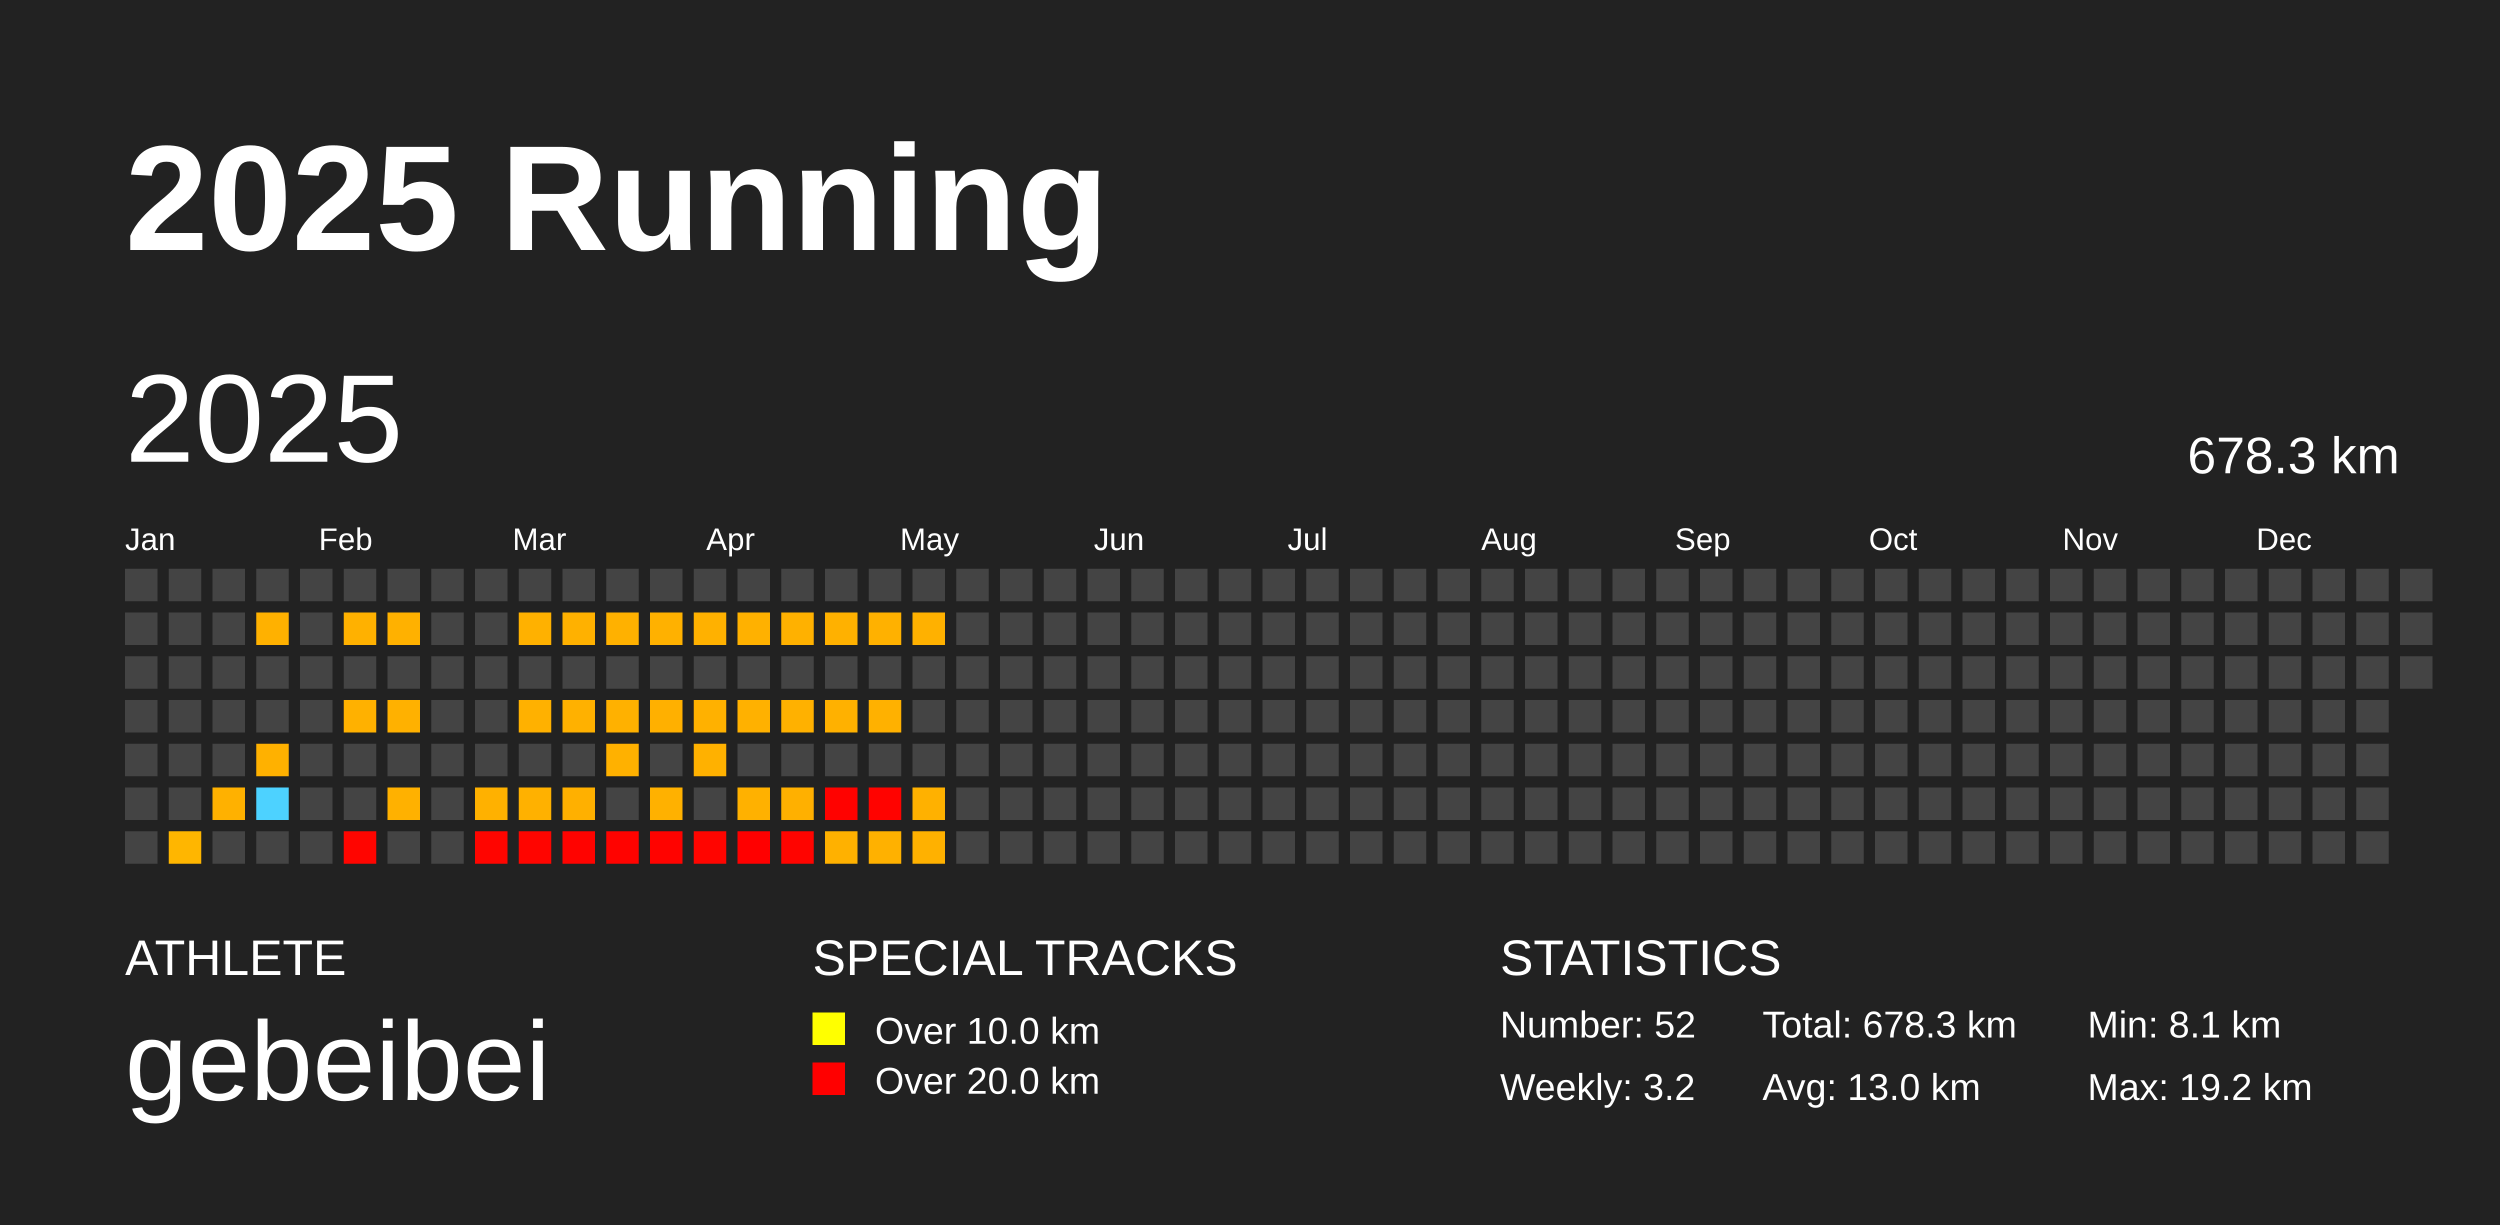
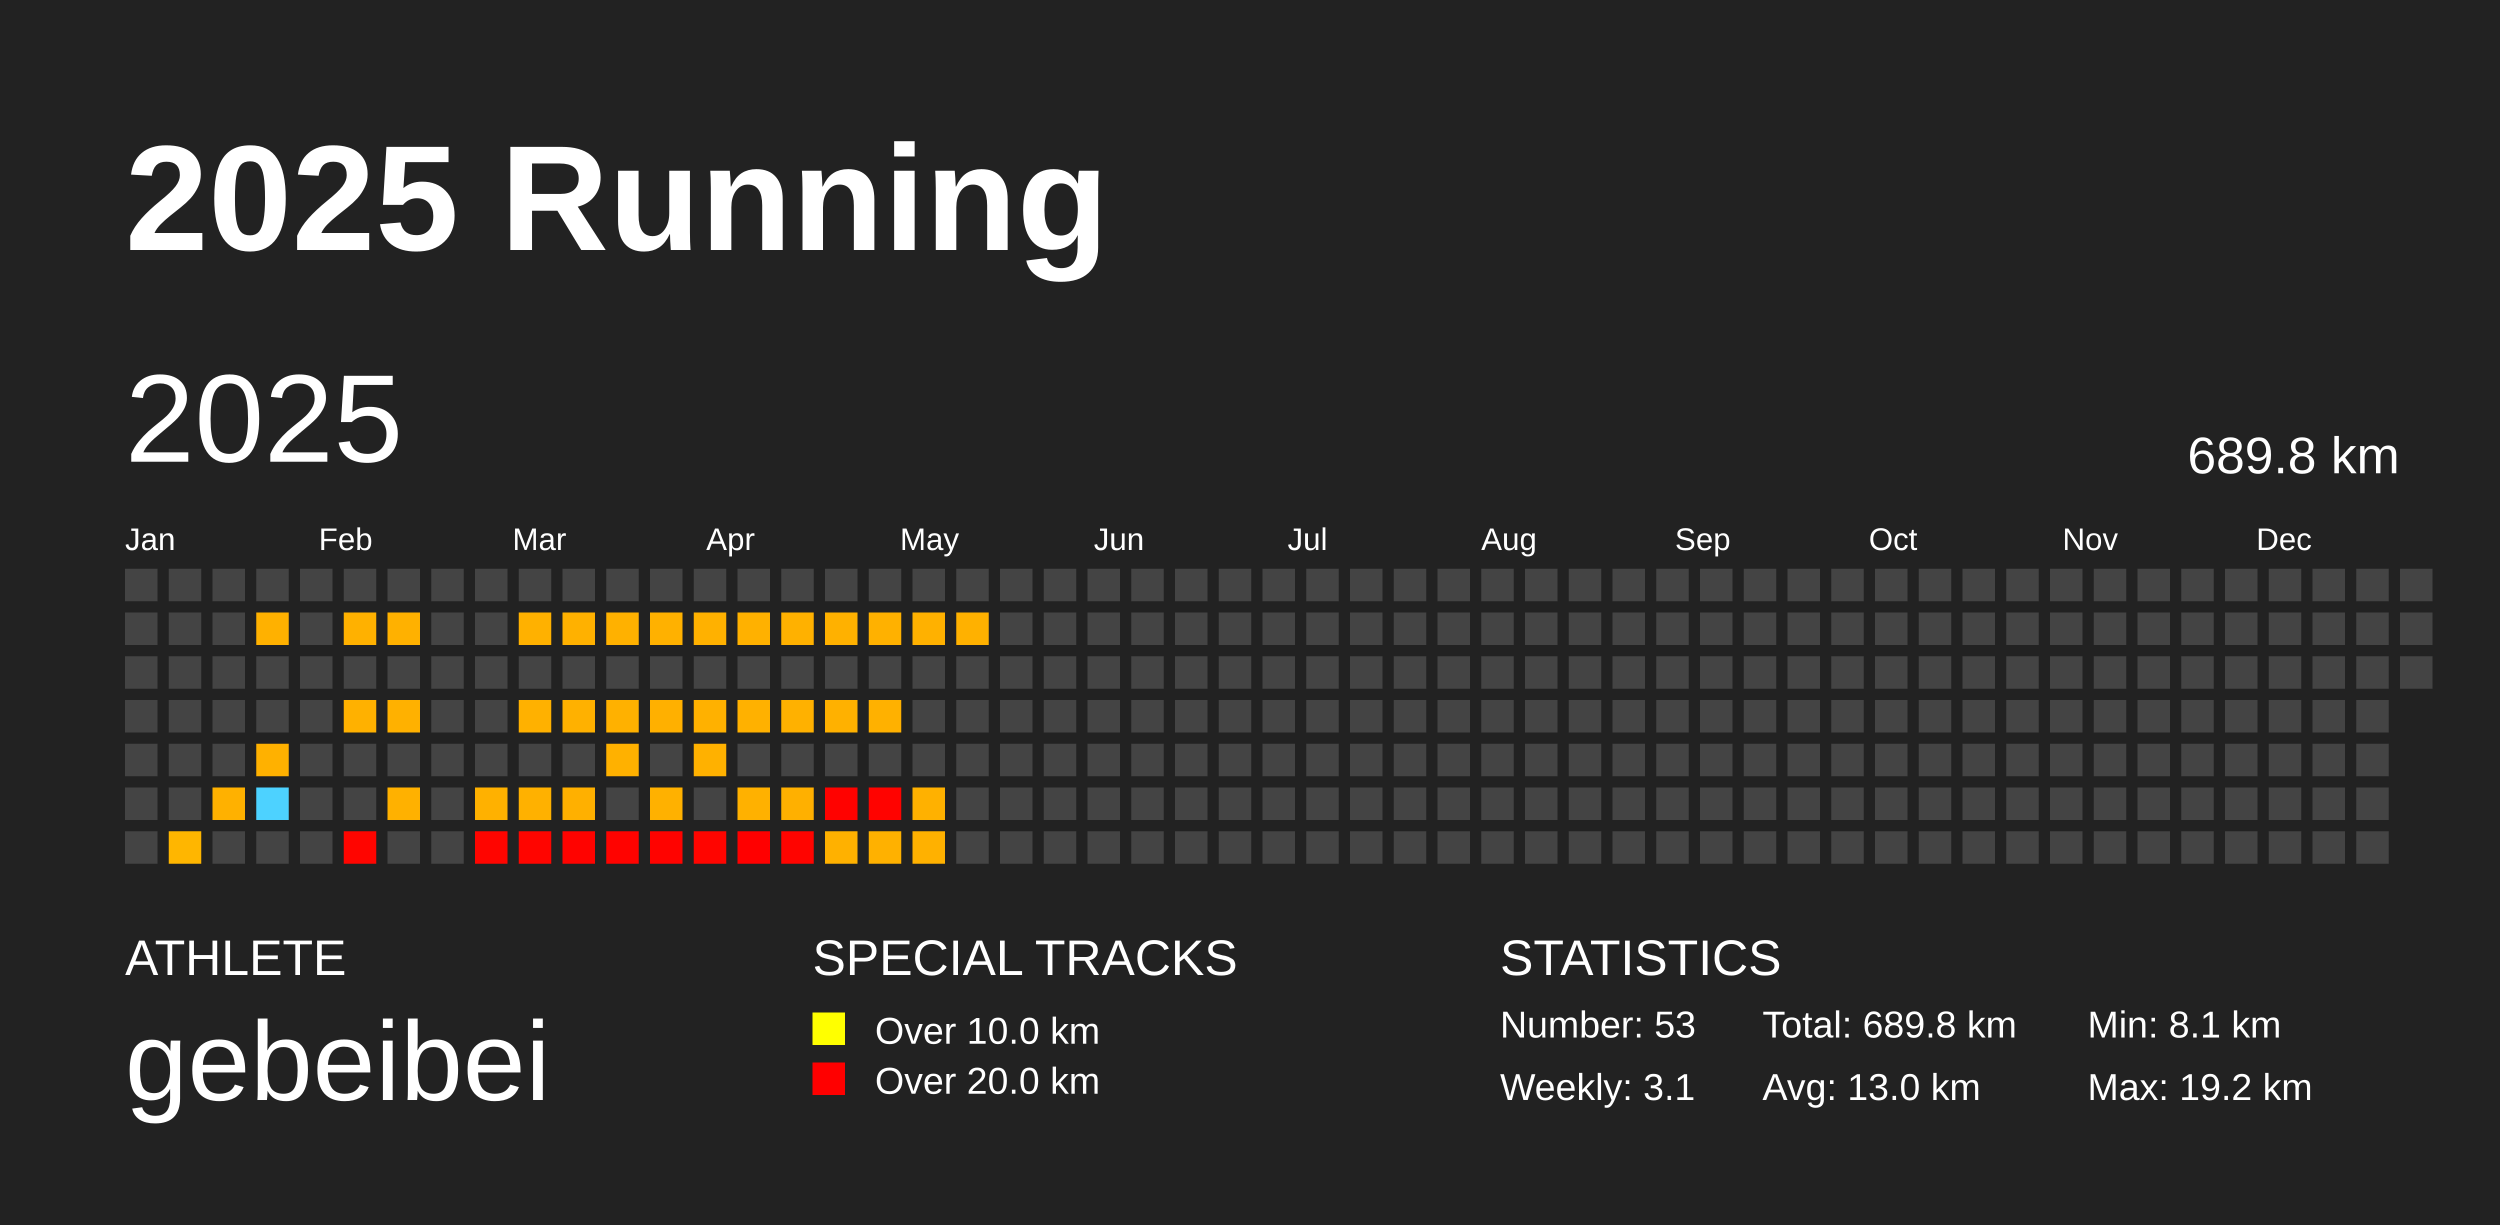
<svg xmlns="http://www.w3.org/2000/svg" baseProfile="full" height="98mm" version="1.1" viewBox="0,0,200,98" width="200mm">
  <defs />
  <rect fill="#222222" height="98" width="200" x="0" y="0" />
  <text fill="#FFFFFF" style="font-size:12px; font-family:Arial; font-weight:bold;" x="10" y="20">2025 Running</text>
  <text fill="#FFFFFF" style="font-size:4px; font-family:Arial" x="10" y="78">ATHLETE</text>
  <text fill="#FFFFFF" style="font-size:9px; font-family:Arial" x="10" y="88">gebeibei</text>
  <text fill="#FFFFFF" style="font-size:4px; font-family:Arial" x="65" y="78">SPECIAL TRACKS</text>
  <rect fill="yellow" height="2.6" width="2.6" x="65" y="81" />
  <text fill="#FFFFFF" style="font-size:3px; font-family:Arial" x="70" y="83.5">Over 10.0 km</text>
  <rect fill="red" height="2.6" width="2.6" x="65" y="85" />
  <text fill="#FFFFFF" style="font-size:3px; font-family:Arial" x="70" y="87.5">Over 20.0 km</text>
  <text fill="#FFFFFF" style="font-size:4px; font-family:Arial" x="120" y="78">STATISTICS</text>
-   <text fill="#FFFFFF" style="font-size:3px; font-family:Arial" x="120" y="83">Number: 52</text>
-   <text fill="#FFFFFF" style="font-size:3px; font-family:Arial" x="120" y="88">Weekly: 3.2</text>
-   <text fill="#FFFFFF" style="font-size:3px; font-family:Arial" x="141" y="83">Total: 678.3 km</text>
+   <text fill="#FFFFFF" style="font-size:3px; font-family:Arial" x="120" y="83">Number: 53</text>
+   <text fill="#FFFFFF" style="font-size:3px; font-family:Arial" x="120" y="88">Weekly: 3.1</text>
+   <text fill="#FFFFFF" style="font-size:3px; font-family:Arial" x="141" y="83">Total: 689.8 km</text>
  <text fill="#FFFFFF" style="font-size:3px; font-family:Arial" x="141" y="88">Avg: 13.0 km</text>
  <text fill="#FFFFFF" style="font-size:3px; font-family:Arial" x="167" y="83">Min: 8.1 km</text>
  <text fill="#FFFFFF" style="font-size:3px; font-family:Arial" x="167" y="88">Max: 19.2 km</text>
  <text dominant-baseline="hanging" fill="#FFFFFF" style="font-size:10.0px; font-family:Arial;" x="10" y="30">2025</text>
-   <text dominant-baseline="hanging" fill="#FFFFFF" style="font-size:4.125px; font-family:Arial;" x="175" y="35">678.3 km</text>
+   <text dominant-baseline="hanging" fill="#FFFFFF" style="font-size:4.125px; font-family:Arial;" x="175" y="35">689.8 km</text>
  <text fill="#FFFFFF" style="font-size:2.5px; font-family:Arial" x="10.0" y="44">Jan</text>
  <text fill="#FFFFFF" style="font-size:2.5px; font-family:Arial" x="25.5" y="44">Feb</text>
  <text fill="#FFFFFF" style="font-size:2.5px; font-family:Arial" x="41.0" y="44">Mar</text>
  <text fill="#FFFFFF" style="font-size:2.5px; font-family:Arial" x="56.5" y="44">Apr</text>
  <text fill="#FFFFFF" style="font-size:2.5px; font-family:Arial" x="72.0" y="44">May</text>
  <text fill="#FFFFFF" style="font-size:2.5px; font-family:Arial" x="87.5" y="44">Jun</text>
  <text fill="#FFFFFF" style="font-size:2.5px; font-family:Arial" x="103.0" y="44">Jul</text>
  <text fill="#FFFFFF" style="font-size:2.5px; font-family:Arial" x="118.5" y="44">Aug</text>
  <text fill="#FFFFFF" style="font-size:2.5px; font-family:Arial" x="134.0" y="44">Sep</text>
  <text fill="#FFFFFF" style="font-size:2.5px; font-family:Arial" x="149.5" y="44">Oct</text>
  <text fill="#FFFFFF" style="font-size:2.5px; font-family:Arial" x="165.0" y="44">Nov</text>
  <text fill="#FFFFFF" style="font-size:2.5px; font-family:Arial" x="180.5" y="44">Dec</text>
  <rect fill="#444444" height="2.6" width="2.6" x="10.0" y="45.5" />
  <rect fill="#444444" height="2.6" width="2.6" x="10.0" y="49.0" />
  <rect fill="#444444" height="2.6" width="2.6" x="10.0" y="52.5" />
  <rect fill="#444444" height="2.6" width="2.6" x="10.0" y="56.0" />
  <rect fill="#444444" height="2.6" width="2.6" x="10.0" y="59.5" />
  <rect fill="#444444" height="2.6" width="2.6" x="10.0" y="63.0" />
  <rect fill="#444444" height="2.6" width="2.6" x="10.0" y="66.5" />
  <rect fill="#444444" height="2.6" width="2.6" x="13.5" y="45.5" />
  <rect fill="#444444" height="2.6" width="2.6" x="13.5" y="49.0" />
  <rect fill="#444444" height="2.6" width="2.6" x="13.5" y="52.5" />
  <rect fill="#444444" height="2.6" width="2.6" x="13.5" y="56.0" />
  <rect fill="#444444" height="2.6" width="2.6" x="13.5" y="59.5" />
  <rect fill="#444444" height="2.6" width="2.6" x="13.5" y="63.0" />
  <rect fill="#ffb600" height="2.6" width="2.6" x="13.5" y="66.5" />
  <rect fill="#444444" height="2.6" width="2.6" x="17.0" y="45.5" />
  <rect fill="#444444" height="2.6" width="2.6" x="17.0" y="49.0" />
  <rect fill="#444444" height="2.6" width="2.6" x="17.0" y="52.5" />
  <rect fill="#444444" height="2.6" width="2.6" x="17.0" y="56.0" />
  <rect fill="#444444" height="2.6" width="2.6" x="17.0" y="59.5" />
  <rect fill="#ffb100" height="2.6" width="2.6" x="17.0" y="63.0" />
  <rect fill="#444444" height="2.6" width="2.6" x="17.0" y="66.5" />
  <rect fill="#444444" height="2.6" width="2.6" x="20.5" y="45.5" />
  <rect fill="#ffb100" height="2.6" width="2.6" x="20.5" y="49.0" />
  <rect fill="#444444" height="2.6" width="2.6" x="20.5" y="52.5" />
  <rect fill="#444444" height="2.6" width="2.6" x="20.5" y="56.0" />
  <rect fill="#ffb100" height="2.6" width="2.6" x="20.5" y="59.5" />
  <rect fill="#4dd2ff" height="2.6" width="2.6" x="20.5" y="63.0" />
  <rect fill="#444444" height="2.6" width="2.6" x="20.5" y="66.5" />
  <rect fill="#444444" height="2.6" width="2.6" x="24.0" y="45.5" />
  <rect fill="#444444" height="2.6" width="2.6" x="24.0" y="49.0" />
  <rect fill="#444444" height="2.6" width="2.6" x="24.0" y="52.5" />
  <rect fill="#444444" height="2.6" width="2.6" x="24.0" y="56.0" />
  <rect fill="#444444" height="2.6" width="2.6" x="24.0" y="59.5" />
  <rect fill="#444444" height="2.6" width="2.6" x="24.0" y="63.0" />
  <rect fill="#444444" height="2.6" width="2.6" x="24.0" y="66.5" />
  <rect fill="#444444" height="2.6" width="2.6" x="27.5" y="45.5" />
  <rect fill="#ffb100" height="2.6" width="2.6" x="27.5" y="49.0" />
  <rect fill="#444444" height="2.6" width="2.6" x="27.5" y="52.5" />
  <rect fill="#ffb100" height="2.6" width="2.6" x="27.5" y="56.0" />
  <rect fill="#444444" height="2.6" width="2.6" x="27.5" y="59.5" />
  <rect fill="#444444" height="2.6" width="2.6" x="27.5" y="63.0" />
  <rect fill="#ff0500" height="2.6" width="2.6" x="27.5" y="66.5" />
  <rect fill="#444444" height="2.6" width="2.6" x="31.0" y="45.5" />
  <rect fill="#ffb100" height="2.6" width="2.6" x="31.0" y="49.0" />
  <rect fill="#444444" height="2.6" width="2.6" x="31.0" y="52.5" />
  <rect fill="#ffb100" height="2.6" width="2.6" x="31.0" y="56.0" />
  <rect fill="#444444" height="2.6" width="2.6" x="31.0" y="59.5" />
  <rect fill="#ffb100" height="2.6" width="2.6" x="31.0" y="63.0" />
  <rect fill="#444444" height="2.6" width="2.6" x="31.0" y="66.5" />
  <rect fill="#444444" height="2.6" width="2.6" x="34.5" y="45.5" />
  <rect fill="#444444" height="2.6" width="2.6" x="34.5" y="49.0" />
  <rect fill="#444444" height="2.6" width="2.6" x="34.5" y="52.5" />
  <rect fill="#444444" height="2.6" width="2.6" x="34.5" y="56.0" />
  <rect fill="#444444" height="2.6" width="2.6" x="34.5" y="59.5" />
  <rect fill="#444444" height="2.6" width="2.6" x="34.5" y="63.0" />
  <rect fill="#444444" height="2.6" width="2.6" x="34.5" y="66.5" />
  <rect fill="#444444" height="2.6" width="2.6" x="38.0" y="45.5" />
  <rect fill="#444444" height="2.6" width="2.6" x="38.0" y="49.0" />
  <rect fill="#444444" height="2.6" width="2.6" x="38.0" y="52.5" />
  <rect fill="#444444" height="2.6" width="2.6" x="38.0" y="56.0" />
  <rect fill="#444444" height="2.6" width="2.6" x="38.0" y="59.5" />
  <rect fill="#ffb100" height="2.6" width="2.6" x="38.0" y="63.0" />
  <rect fill="#ff0500" height="2.6" width="2.6" x="38.0" y="66.5" />
  <rect fill="#444444" height="2.6" width="2.6" x="41.5" y="45.5" />
  <rect fill="#ffb100" height="2.6" width="2.6" x="41.5" y="49.0" />
  <rect fill="#444444" height="2.6" width="2.6" x="41.5" y="52.5" />
  <rect fill="#ffb100" height="2.6" width="2.6" x="41.5" y="56.0" />
  <rect fill="#444444" height="2.6" width="2.6" x="41.5" y="59.5" />
  <rect fill="#ffb100" height="2.6" width="2.6" x="41.5" y="63.0" />
  <rect fill="#ff0500" height="2.6" width="2.6" x="41.5" y="66.5" />
  <rect fill="#444444" height="2.6" width="2.6" x="45.0" y="45.5" />
  <rect fill="#ffb100" height="2.6" width="2.6" x="45.0" y="49.0" />
  <rect fill="#444444" height="2.6" width="2.6" x="45.0" y="52.5" />
  <rect fill="#ffb100" height="2.6" width="2.6" x="45.0" y="56.0" />
  <rect fill="#444444" height="2.6" width="2.6" x="45.0" y="59.5" />
  <rect fill="#ffb000" height="2.6" width="2.6" x="45.0" y="63.0" />
  <rect fill="#ff0300" height="2.6" width="2.6" x="45.0" y="66.5" />
  <rect fill="#444444" height="2.6" width="2.6" x="48.5" y="45.5" />
  <rect fill="#ffb100" height="2.6" width="2.6" x="48.5" y="49.0" />
  <rect fill="#444444" height="2.6" width="2.6" x="48.5" y="52.5" />
  <rect fill="#ffb100" height="2.6" width="2.6" x="48.5" y="56.0" />
  <rect fill="#ffb100" height="2.6" width="2.6" x="48.5" y="59.5" />
  <rect fill="#444444" height="2.6" width="2.6" x="48.5" y="63.0" />
  <rect fill="#ff0300" height="2.6" width="2.6" x="48.5" y="66.5" />
  <rect fill="#444444" height="2.6" width="2.6" x="52.0" y="45.5" />
  <rect fill="#ffb100" height="2.6" width="2.6" x="52.0" y="49.0" />
  <rect fill="#444444" height="2.6" width="2.6" x="52.0" y="52.5" />
  <rect fill="#ffb000" height="2.6" width="2.6" x="52.0" y="56.0" />
  <rect fill="#444444" height="2.6" width="2.6" x="52.0" y="59.5" />
  <rect fill="#ffb100" height="2.6" width="2.6" x="52.0" y="63.0" />
  <rect fill="#ff0300" height="2.6" width="2.6" x="52.0" y="66.5" />
  <rect fill="#444444" height="2.6" width="2.6" x="55.5" y="45.5" />
  <rect fill="#ffb100" height="2.6" width="2.6" x="55.5" y="49.0" />
  <rect fill="#444444" height="2.6" width="2.6" x="55.5" y="52.5" />
  <rect fill="#ffb100" height="2.6" width="2.6" x="55.5" y="56.0" />
  <rect fill="#ffb100" height="2.6" width="2.6" x="55.5" y="59.5" />
  <rect fill="#444444" height="2.6" width="2.6" x="55.5" y="63.0" />
  <rect fill="#ff0500" height="2.6" width="2.6" x="55.5" y="66.5" />
  <rect fill="#444444" height="2.6" width="2.6" x="59.0" y="45.5" />
  <rect fill="#ffb100" height="2.6" width="2.6" x="59.0" y="49.0" />
  <rect fill="#444444" height="2.6" width="2.6" x="59.0" y="52.5" />
  <rect fill="#ffb100" height="2.6" width="2.6" x="59.0" y="56.0" />
  <rect fill="#444444" height="2.6" width="2.6" x="59.0" y="59.5" />
  <rect fill="#ffb100" height="2.6" width="2.6" x="59.0" y="63.0" />
  <rect fill="#ff0000" height="2.6" width="2.6" x="59.0" y="66.5" />
  <rect fill="#444444" height="2.6" width="2.6" x="62.5" y="45.5" />
  <rect fill="#ffb100" height="2.6" width="2.6" x="62.5" y="49.0" />
  <rect fill="#444444" height="2.6" width="2.6" x="62.5" y="52.5" />
  <rect fill="#ffb100" height="2.6" width="2.6" x="62.5" y="56.0" />
  <rect fill="#444444" height="2.6" width="2.6" x="62.5" y="59.5" />
  <rect fill="#ffb000" height="2.6" width="2.6" x="62.5" y="63.0" />
  <rect fill="#ff0400" height="2.6" width="2.6" x="62.5" y="66.5" />
  <rect fill="#444444" height="2.6" width="2.6" x="66.0" y="45.5" />
  <rect fill="#ffb100" height="2.6" width="2.6" x="66.0" y="49.0" />
  <rect fill="#444444" height="2.6" width="2.6" x="66.0" y="52.5" />
  <rect fill="#ffb100" height="2.6" width="2.6" x="66.0" y="56.0" />
  <rect fill="#444444" height="2.6" width="2.6" x="66.0" y="59.5" />
  <rect fill="#ff0200" height="2.6" width="2.6" x="66.0" y="63.0" />
  <rect fill="#ffb100" height="2.6" width="2.6" x="66.0" y="66.5" />
  <rect fill="#444444" height="2.6" width="2.6" x="69.5" y="45.5" />
  <rect fill="#ffb100" height="2.6" width="2.6" x="69.5" y="49.0" />
  <rect fill="#444444" height="2.6" width="2.6" x="69.5" y="52.5" />
  <rect fill="#ffb100" height="2.6" width="2.6" x="69.5" y="56.0" />
  <rect fill="#444444" height="2.6" width="2.6" x="69.5" y="59.5" />
  <rect fill="#ff0300" height="2.6" width="2.6" x="69.5" y="63.0" />
  <rect fill="#ffb100" height="2.6" width="2.6" x="69.5" y="66.5" />
  <rect fill="#444444" height="2.6" width="2.6" x="73.0" y="45.5" />
  <rect fill="#ffb100" height="2.6" width="2.6" x="73.0" y="49.0" />
  <rect fill="#444444" height="2.6" width="2.6" x="73.0" y="52.5" />
  <rect fill="#444444" height="2.6" width="2.6" x="73.0" y="56.0" />
  <rect fill="#444444" height="2.6" width="2.6" x="73.0" y="59.5" />
  <rect fill="#ffb100" height="2.6" width="2.6" x="73.0" y="63.0" />
  <rect fill="#ffb100" height="2.6" width="2.6" x="73.0" y="66.5" />
  <rect fill="#444444" height="2.6" width="2.6" x="76.5" y="45.5" />
-   <rect fill="#444444" height="2.6" width="2.6" x="76.5" y="49.0" />
+   <rect fill="#ffb100" height="2.6" width="2.6" x="76.5" y="49.0" />
  <rect fill="#444444" height="2.6" width="2.6" x="76.5" y="52.5" />
  <rect fill="#444444" height="2.6" width="2.6" x="76.5" y="56.0" />
  <rect fill="#444444" height="2.6" width="2.6" x="76.5" y="59.5" />
  <rect fill="#444444" height="2.6" width="2.6" x="76.5" y="63.0" />
  <rect fill="#444444" height="2.6" width="2.6" x="76.5" y="66.5" />
  <rect fill="#444444" height="2.6" width="2.6" x="80.0" y="45.5" />
  <rect fill="#444444" height="2.6" width="2.6" x="80.0" y="49.0" />
  <rect fill="#444444" height="2.6" width="2.6" x="80.0" y="52.5" />
  <rect fill="#444444" height="2.6" width="2.6" x="80.0" y="56.0" />
  <rect fill="#444444" height="2.6" width="2.6" x="80.0" y="59.5" />
  <rect fill="#444444" height="2.6" width="2.6" x="80.0" y="63.0" />
  <rect fill="#444444" height="2.6" width="2.6" x="80.0" y="66.5" />
  <rect fill="#444444" height="2.6" width="2.6" x="83.5" y="45.5" />
  <rect fill="#444444" height="2.6" width="2.6" x="83.5" y="49.0" />
  <rect fill="#444444" height="2.6" width="2.6" x="83.5" y="52.5" />
  <rect fill="#444444" height="2.6" width="2.6" x="83.5" y="56.0" />
  <rect fill="#444444" height="2.6" width="2.6" x="83.5" y="59.5" />
  <rect fill="#444444" height="2.6" width="2.6" x="83.5" y="63.0" />
  <rect fill="#444444" height="2.6" width="2.6" x="83.5" y="66.5" />
  <rect fill="#444444" height="2.6" width="2.6" x="87.0" y="45.5" />
  <rect fill="#444444" height="2.6" width="2.6" x="87.0" y="49.0" />
  <rect fill="#444444" height="2.6" width="2.6" x="87.0" y="52.5" />
  <rect fill="#444444" height="2.6" width="2.6" x="87.0" y="56.0" />
  <rect fill="#444444" height="2.6" width="2.6" x="87.0" y="59.5" />
  <rect fill="#444444" height="2.6" width="2.6" x="87.0" y="63.0" />
  <rect fill="#444444" height="2.6" width="2.6" x="87.0" y="66.5" />
  <rect fill="#444444" height="2.6" width="2.6" x="90.5" y="45.5" />
  <rect fill="#444444" height="2.6" width="2.6" x="90.5" y="49.0" />
  <rect fill="#444444" height="2.6" width="2.6" x="90.5" y="52.5" />
  <rect fill="#444444" height="2.6" width="2.6" x="90.5" y="56.0" />
  <rect fill="#444444" height="2.6" width="2.6" x="90.5" y="59.5" />
  <rect fill="#444444" height="2.6" width="2.6" x="90.5" y="63.0" />
  <rect fill="#444444" height="2.6" width="2.6" x="90.5" y="66.5" />
  <rect fill="#444444" height="2.6" width="2.6" x="94.0" y="45.5" />
  <rect fill="#444444" height="2.6" width="2.6" x="94.0" y="49.0" />
  <rect fill="#444444" height="2.6" width="2.6" x="94.0" y="52.5" />
  <rect fill="#444444" height="2.6" width="2.6" x="94.0" y="56.0" />
  <rect fill="#444444" height="2.6" width="2.6" x="94.0" y="59.5" />
  <rect fill="#444444" height="2.6" width="2.6" x="94.0" y="63.0" />
  <rect fill="#444444" height="2.6" width="2.6" x="94.0" y="66.5" />
  <rect fill="#444444" height="2.6" width="2.6" x="97.5" y="45.5" />
  <rect fill="#444444" height="2.6" width="2.6" x="97.5" y="49.0" />
  <rect fill="#444444" height="2.6" width="2.6" x="97.5" y="52.5" />
  <rect fill="#444444" height="2.6" width="2.6" x="97.5" y="56.0" />
  <rect fill="#444444" height="2.6" width="2.6" x="97.5" y="59.5" />
  <rect fill="#444444" height="2.6" width="2.6" x="97.5" y="63.0" />
  <rect fill="#444444" height="2.6" width="2.6" x="97.5" y="66.5" />
  <rect fill="#444444" height="2.6" width="2.6" x="101.0" y="45.5" />
  <rect fill="#444444" height="2.6" width="2.6" x="101.0" y="49.0" />
  <rect fill="#444444" height="2.6" width="2.6" x="101.0" y="52.5" />
  <rect fill="#444444" height="2.6" width="2.6" x="101.0" y="56.0" />
  <rect fill="#444444" height="2.6" width="2.6" x="101.0" y="59.5" />
  <rect fill="#444444" height="2.6" width="2.6" x="101.0" y="63.0" />
  <rect fill="#444444" height="2.6" width="2.6" x="101.0" y="66.5" />
  <rect fill="#444444" height="2.6" width="2.6" x="104.5" y="45.5" />
  <rect fill="#444444" height="2.6" width="2.6" x="104.5" y="49.0" />
  <rect fill="#444444" height="2.6" width="2.6" x="104.5" y="52.5" />
  <rect fill="#444444" height="2.6" width="2.6" x="104.5" y="56.0" />
  <rect fill="#444444" height="2.6" width="2.6" x="104.5" y="59.5" />
  <rect fill="#444444" height="2.6" width="2.6" x="104.5" y="63.0" />
  <rect fill="#444444" height="2.6" width="2.6" x="104.5" y="66.5" />
  <rect fill="#444444" height="2.6" width="2.6" x="108.0" y="45.5" />
  <rect fill="#444444" height="2.6" width="2.6" x="108.0" y="49.0" />
  <rect fill="#444444" height="2.6" width="2.6" x="108.0" y="52.5" />
  <rect fill="#444444" height="2.6" width="2.6" x="108.0" y="56.0" />
  <rect fill="#444444" height="2.6" width="2.6" x="108.0" y="59.5" />
  <rect fill="#444444" height="2.6" width="2.6" x="108.0" y="63.0" />
  <rect fill="#444444" height="2.6" width="2.6" x="108.0" y="66.5" />
  <rect fill="#444444" height="2.6" width="2.6" x="111.5" y="45.5" />
  <rect fill="#444444" height="2.6" width="2.6" x="111.5" y="49.0" />
  <rect fill="#444444" height="2.6" width="2.6" x="111.5" y="52.5" />
  <rect fill="#444444" height="2.6" width="2.6" x="111.5" y="56.0" />
  <rect fill="#444444" height="2.6" width="2.6" x="111.5" y="59.5" />
  <rect fill="#444444" height="2.6" width="2.6" x="111.5" y="63.0" />
  <rect fill="#444444" height="2.6" width="2.6" x="111.5" y="66.5" />
  <rect fill="#444444" height="2.6" width="2.6" x="115.0" y="45.5" />
  <rect fill="#444444" height="2.6" width="2.6" x="115.0" y="49.0" />
  <rect fill="#444444" height="2.6" width="2.6" x="115.0" y="52.5" />
  <rect fill="#444444" height="2.6" width="2.6" x="115.0" y="56.0" />
  <rect fill="#444444" height="2.6" width="2.6" x="115.0" y="59.5" />
  <rect fill="#444444" height="2.6" width="2.6" x="115.0" y="63.0" />
  <rect fill="#444444" height="2.6" width="2.6" x="115.0" y="66.5" />
  <rect fill="#444444" height="2.6" width="2.6" x="118.5" y="45.5" />
  <rect fill="#444444" height="2.6" width="2.6" x="118.5" y="49.0" />
  <rect fill="#444444" height="2.6" width="2.6" x="118.5" y="52.5" />
  <rect fill="#444444" height="2.6" width="2.6" x="118.5" y="56.0" />
  <rect fill="#444444" height="2.6" width="2.6" x="118.5" y="59.5" />
  <rect fill="#444444" height="2.6" width="2.6" x="118.5" y="63.0" />
  <rect fill="#444444" height="2.6" width="2.6" x="118.5" y="66.5" />
  <rect fill="#444444" height="2.6" width="2.6" x="122.0" y="45.5" />
  <rect fill="#444444" height="2.6" width="2.6" x="122.0" y="49.0" />
  <rect fill="#444444" height="2.6" width="2.6" x="122.0" y="52.5" />
  <rect fill="#444444" height="2.6" width="2.6" x="122.0" y="56.0" />
  <rect fill="#444444" height="2.6" width="2.6" x="122.0" y="59.5" />
  <rect fill="#444444" height="2.6" width="2.6" x="122.0" y="63.0" />
  <rect fill="#444444" height="2.6" width="2.6" x="122.0" y="66.5" />
  <rect fill="#444444" height="2.6" width="2.6" x="125.5" y="45.5" />
  <rect fill="#444444" height="2.6" width="2.6" x="125.5" y="49.0" />
  <rect fill="#444444" height="2.6" width="2.6" x="125.5" y="52.5" />
  <rect fill="#444444" height="2.6" width="2.6" x="125.5" y="56.0" />
  <rect fill="#444444" height="2.6" width="2.6" x="125.5" y="59.5" />
  <rect fill="#444444" height="2.6" width="2.6" x="125.5" y="63.0" />
  <rect fill="#444444" height="2.6" width="2.6" x="125.5" y="66.5" />
  <rect fill="#444444" height="2.6" width="2.6" x="129.0" y="45.5" />
  <rect fill="#444444" height="2.6" width="2.6" x="129.0" y="49.0" />
  <rect fill="#444444" height="2.6" width="2.6" x="129.0" y="52.5" />
  <rect fill="#444444" height="2.6" width="2.6" x="129.0" y="56.0" />
  <rect fill="#444444" height="2.6" width="2.6" x="129.0" y="59.5" />
  <rect fill="#444444" height="2.6" width="2.6" x="129.0" y="63.0" />
  <rect fill="#444444" height="2.6" width="2.6" x="129.0" y="66.5" />
  <rect fill="#444444" height="2.6" width="2.6" x="132.5" y="45.5" />
  <rect fill="#444444" height="2.6" width="2.6" x="132.5" y="49.0" />
  <rect fill="#444444" height="2.6" width="2.6" x="132.5" y="52.5" />
  <rect fill="#444444" height="2.6" width="2.6" x="132.5" y="56.0" />
  <rect fill="#444444" height="2.6" width="2.6" x="132.5" y="59.5" />
  <rect fill="#444444" height="2.6" width="2.6" x="132.5" y="63.0" />
  <rect fill="#444444" height="2.6" width="2.6" x="132.5" y="66.5" />
  <rect fill="#444444" height="2.6" width="2.6" x="136.0" y="45.5" />
  <rect fill="#444444" height="2.6" width="2.6" x="136.0" y="49.0" />
  <rect fill="#444444" height="2.6" width="2.6" x="136.0" y="52.5" />
  <rect fill="#444444" height="2.6" width="2.6" x="136.0" y="56.0" />
  <rect fill="#444444" height="2.6" width="2.6" x="136.0" y="59.5" />
  <rect fill="#444444" height="2.6" width="2.6" x="136.0" y="63.0" />
  <rect fill="#444444" height="2.6" width="2.6" x="136.0" y="66.5" />
  <rect fill="#444444" height="2.6" width="2.6" x="139.5" y="45.5" />
  <rect fill="#444444" height="2.6" width="2.6" x="139.5" y="49.0" />
  <rect fill="#444444" height="2.6" width="2.6" x="139.5" y="52.5" />
  <rect fill="#444444" height="2.6" width="2.6" x="139.5" y="56.0" />
  <rect fill="#444444" height="2.6" width="2.6" x="139.5" y="59.5" />
  <rect fill="#444444" height="2.6" width="2.6" x="139.5" y="63.0" />
  <rect fill="#444444" height="2.6" width="2.6" x="139.5" y="66.5" />
  <rect fill="#444444" height="2.6" width="2.6" x="143.0" y="45.5" />
  <rect fill="#444444" height="2.6" width="2.6" x="143.0" y="49.0" />
  <rect fill="#444444" height="2.6" width="2.6" x="143.0" y="52.5" />
  <rect fill="#444444" height="2.6" width="2.6" x="143.0" y="56.0" />
  <rect fill="#444444" height="2.6" width="2.6" x="143.0" y="59.5" />
  <rect fill="#444444" height="2.6" width="2.6" x="143.0" y="63.0" />
  <rect fill="#444444" height="2.6" width="2.6" x="143.0" y="66.5" />
  <rect fill="#444444" height="2.6" width="2.6" x="146.5" y="45.5" />
  <rect fill="#444444" height="2.6" width="2.6" x="146.5" y="49.0" />
  <rect fill="#444444" height="2.6" width="2.6" x="146.5" y="52.5" />
  <rect fill="#444444" height="2.6" width="2.6" x="146.5" y="56.0" />
  <rect fill="#444444" height="2.6" width="2.6" x="146.5" y="59.5" />
  <rect fill="#444444" height="2.6" width="2.6" x="146.5" y="63.0" />
  <rect fill="#444444" height="2.6" width="2.6" x="146.5" y="66.5" />
  <rect fill="#444444" height="2.6" width="2.6" x="150.0" y="45.5" />
  <rect fill="#444444" height="2.6" width="2.6" x="150.0" y="49.0" />
  <rect fill="#444444" height="2.6" width="2.6" x="150.0" y="52.5" />
  <rect fill="#444444" height="2.6" width="2.6" x="150.0" y="56.0" />
  <rect fill="#444444" height="2.6" width="2.6" x="150.0" y="59.5" />
  <rect fill="#444444" height="2.6" width="2.6" x="150.0" y="63.0" />
  <rect fill="#444444" height="2.6" width="2.6" x="150.0" y="66.5" />
  <rect fill="#444444" height="2.6" width="2.6" x="153.5" y="45.5" />
  <rect fill="#444444" height="2.6" width="2.6" x="153.5" y="49.0" />
  <rect fill="#444444" height="2.6" width="2.6" x="153.5" y="52.5" />
  <rect fill="#444444" height="2.6" width="2.6" x="153.5" y="56.0" />
  <rect fill="#444444" height="2.6" width="2.6" x="153.5" y="59.5" />
  <rect fill="#444444" height="2.6" width="2.6" x="153.5" y="63.0" />
  <rect fill="#444444" height="2.6" width="2.6" x="153.5" y="66.5" />
  <rect fill="#444444" height="2.6" width="2.6" x="157.0" y="45.5" />
  <rect fill="#444444" height="2.6" width="2.6" x="157.0" y="49.0" />
  <rect fill="#444444" height="2.6" width="2.6" x="157.0" y="52.5" />
  <rect fill="#444444" height="2.6" width="2.6" x="157.0" y="56.0" />
  <rect fill="#444444" height="2.6" width="2.6" x="157.0" y="59.5" />
  <rect fill="#444444" height="2.6" width="2.6" x="157.0" y="63.0" />
  <rect fill="#444444" height="2.6" width="2.6" x="157.0" y="66.5" />
  <rect fill="#444444" height="2.6" width="2.6" x="160.5" y="45.5" />
  <rect fill="#444444" height="2.6" width="2.6" x="160.5" y="49.0" />
  <rect fill="#444444" height="2.6" width="2.6" x="160.5" y="52.5" />
  <rect fill="#444444" height="2.6" width="2.6" x="160.5" y="56.0" />
  <rect fill="#444444" height="2.6" width="2.6" x="160.5" y="59.5" />
  <rect fill="#444444" height="2.6" width="2.6" x="160.5" y="63.0" />
  <rect fill="#444444" height="2.6" width="2.6" x="160.5" y="66.5" />
  <rect fill="#444444" height="2.6" width="2.6" x="164.0" y="45.5" />
  <rect fill="#444444" height="2.6" width="2.6" x="164.0" y="49.0" />
  <rect fill="#444444" height="2.6" width="2.6" x="164.0" y="52.5" />
  <rect fill="#444444" height="2.6" width="2.6" x="164.0" y="56.0" />
  <rect fill="#444444" height="2.6" width="2.6" x="164.0" y="59.5" />
  <rect fill="#444444" height="2.6" width="2.6" x="164.0" y="63.0" />
  <rect fill="#444444" height="2.6" width="2.6" x="164.0" y="66.5" />
  <rect fill="#444444" height="2.6" width="2.6" x="167.5" y="45.5" />
  <rect fill="#444444" height="2.6" width="2.6" x="167.5" y="49.0" />
  <rect fill="#444444" height="2.6" width="2.6" x="167.5" y="52.5" />
  <rect fill="#444444" height="2.6" width="2.6" x="167.5" y="56.0" />
  <rect fill="#444444" height="2.6" width="2.6" x="167.5" y="59.5" />
  <rect fill="#444444" height="2.6" width="2.6" x="167.5" y="63.0" />
  <rect fill="#444444" height="2.6" width="2.6" x="167.5" y="66.5" />
  <rect fill="#444444" height="2.6" width="2.6" x="171.0" y="45.5" />
  <rect fill="#444444" height="2.6" width="2.6" x="171.0" y="49.0" />
  <rect fill="#444444" height="2.6" width="2.6" x="171.0" y="52.5" />
  <rect fill="#444444" height="2.6" width="2.6" x="171.0" y="56.0" />
  <rect fill="#444444" height="2.6" width="2.6" x="171.0" y="59.5" />
  <rect fill="#444444" height="2.6" width="2.6" x="171.0" y="63.0" />
  <rect fill="#444444" height="2.6" width="2.6" x="171.0" y="66.5" />
  <rect fill="#444444" height="2.6" width="2.6" x="174.5" y="45.5" />
  <rect fill="#444444" height="2.6" width="2.6" x="174.5" y="49.0" />
  <rect fill="#444444" height="2.6" width="2.6" x="174.5" y="52.5" />
  <rect fill="#444444" height="2.6" width="2.6" x="174.5" y="56.0" />
  <rect fill="#444444" height="2.6" width="2.6" x="174.5" y="59.5" />
  <rect fill="#444444" height="2.6" width="2.6" x="174.5" y="63.0" />
  <rect fill="#444444" height="2.6" width="2.6" x="174.5" y="66.5" />
  <rect fill="#444444" height="2.6" width="2.6" x="178.0" y="45.5" />
  <rect fill="#444444" height="2.6" width="2.6" x="178.0" y="49.0" />
  <rect fill="#444444" height="2.6" width="2.6" x="178.0" y="52.5" />
  <rect fill="#444444" height="2.6" width="2.6" x="178.0" y="56.0" />
  <rect fill="#444444" height="2.6" width="2.6" x="178.0" y="59.5" />
  <rect fill="#444444" height="2.6" width="2.6" x="178.0" y="63.0" />
  <rect fill="#444444" height="2.6" width="2.6" x="178.0" y="66.5" />
  <rect fill="#444444" height="2.6" width="2.6" x="181.5" y="45.5" />
  <rect fill="#444444" height="2.6" width="2.6" x="181.5" y="49.0" />
  <rect fill="#444444" height="2.6" width="2.6" x="181.5" y="52.5" />
  <rect fill="#444444" height="2.6" width="2.6" x="181.5" y="56.0" />
  <rect fill="#444444" height="2.6" width="2.6" x="181.5" y="59.5" />
  <rect fill="#444444" height="2.6" width="2.6" x="181.5" y="63.0" />
  <rect fill="#444444" height="2.6" width="2.6" x="181.5" y="66.5" />
  <rect fill="#444444" height="2.6" width="2.6" x="185.0" y="45.5" />
  <rect fill="#444444" height="2.6" width="2.6" x="185.0" y="49.0" />
  <rect fill="#444444" height="2.6" width="2.6" x="185.0" y="52.5" />
  <rect fill="#444444" height="2.6" width="2.6" x="185.0" y="56.0" />
  <rect fill="#444444" height="2.6" width="2.6" x="185.0" y="59.5" />
  <rect fill="#444444" height="2.6" width="2.6" x="185.0" y="63.0" />
  <rect fill="#444444" height="2.6" width="2.6" x="185.0" y="66.5" />
  <rect fill="#444444" height="2.6" width="2.6" x="188.5" y="45.5" />
  <rect fill="#444444" height="2.6" width="2.6" x="188.5" y="49.0" />
  <rect fill="#444444" height="2.6" width="2.6" x="188.5" y="52.5" />
  <rect fill="#444444" height="2.6" width="2.6" x="188.5" y="56.0" />
  <rect fill="#444444" height="2.6" width="2.6" x="188.5" y="59.5" />
  <rect fill="#444444" height="2.6" width="2.6" x="188.5" y="63.0" />
  <rect fill="#444444" height="2.6" width="2.6" x="188.5" y="66.5" />
  <rect fill="#444444" height="2.6" width="2.6" x="192.0" y="45.5" />
  <rect fill="#444444" height="2.6" width="2.6" x="192.0" y="49.0" />
  <rect fill="#444444" height="2.6" width="2.6" x="192.0" y="52.5" />
</svg>
